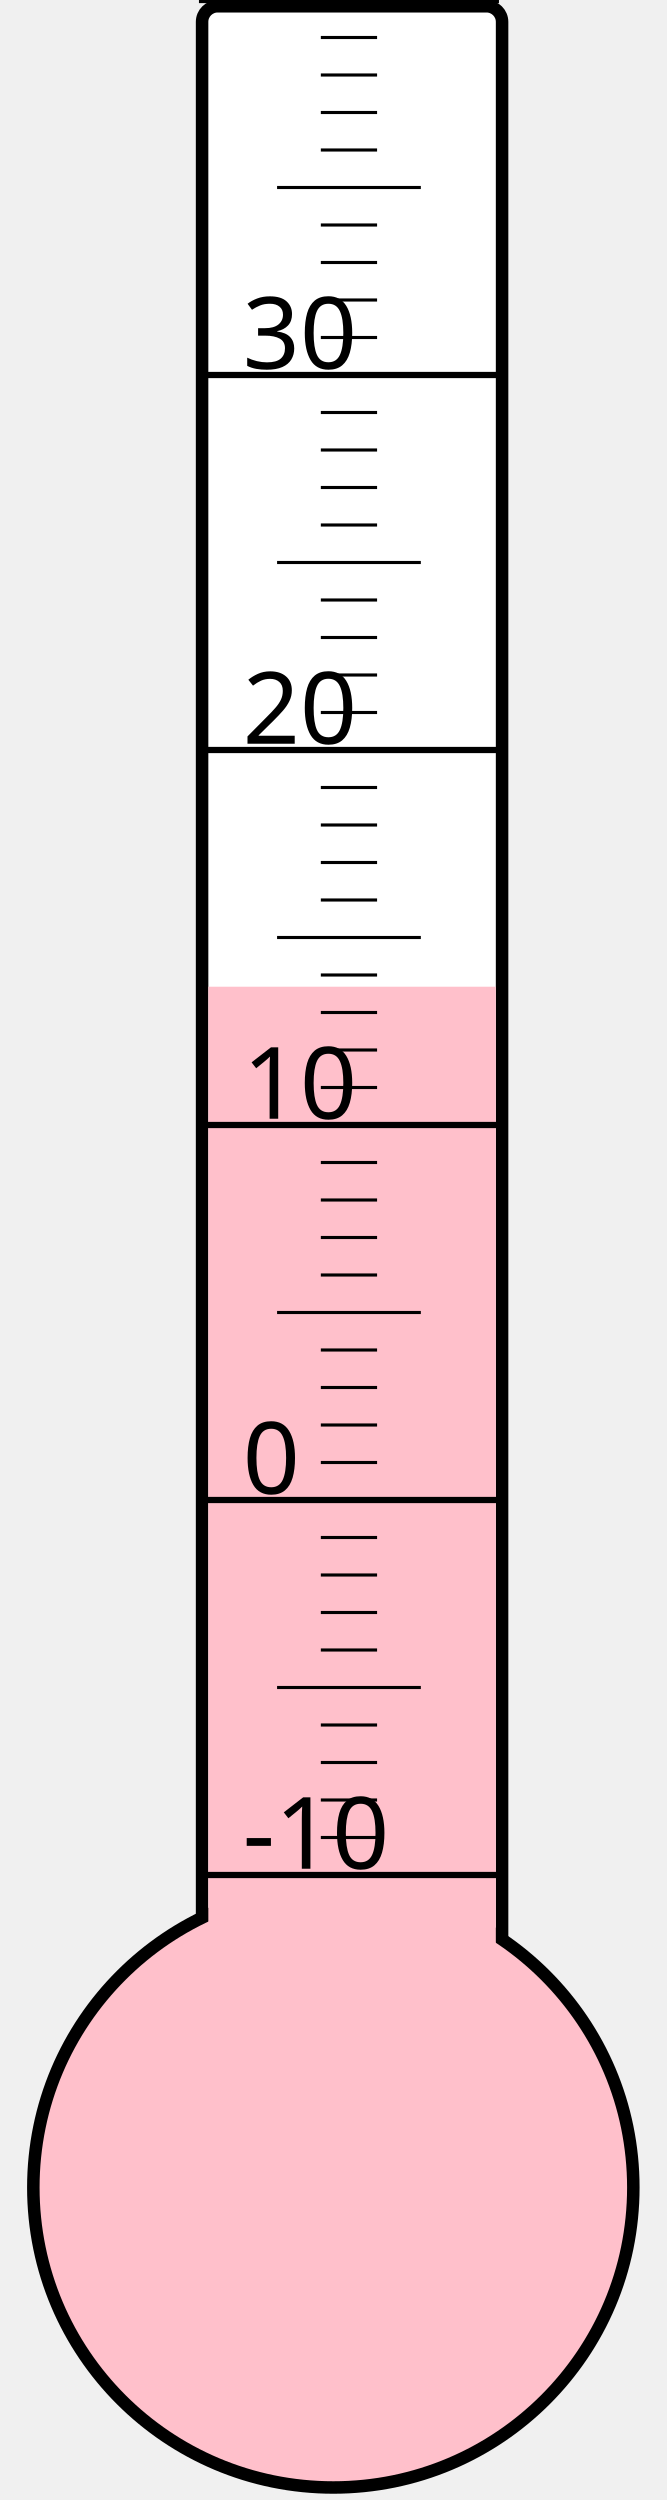
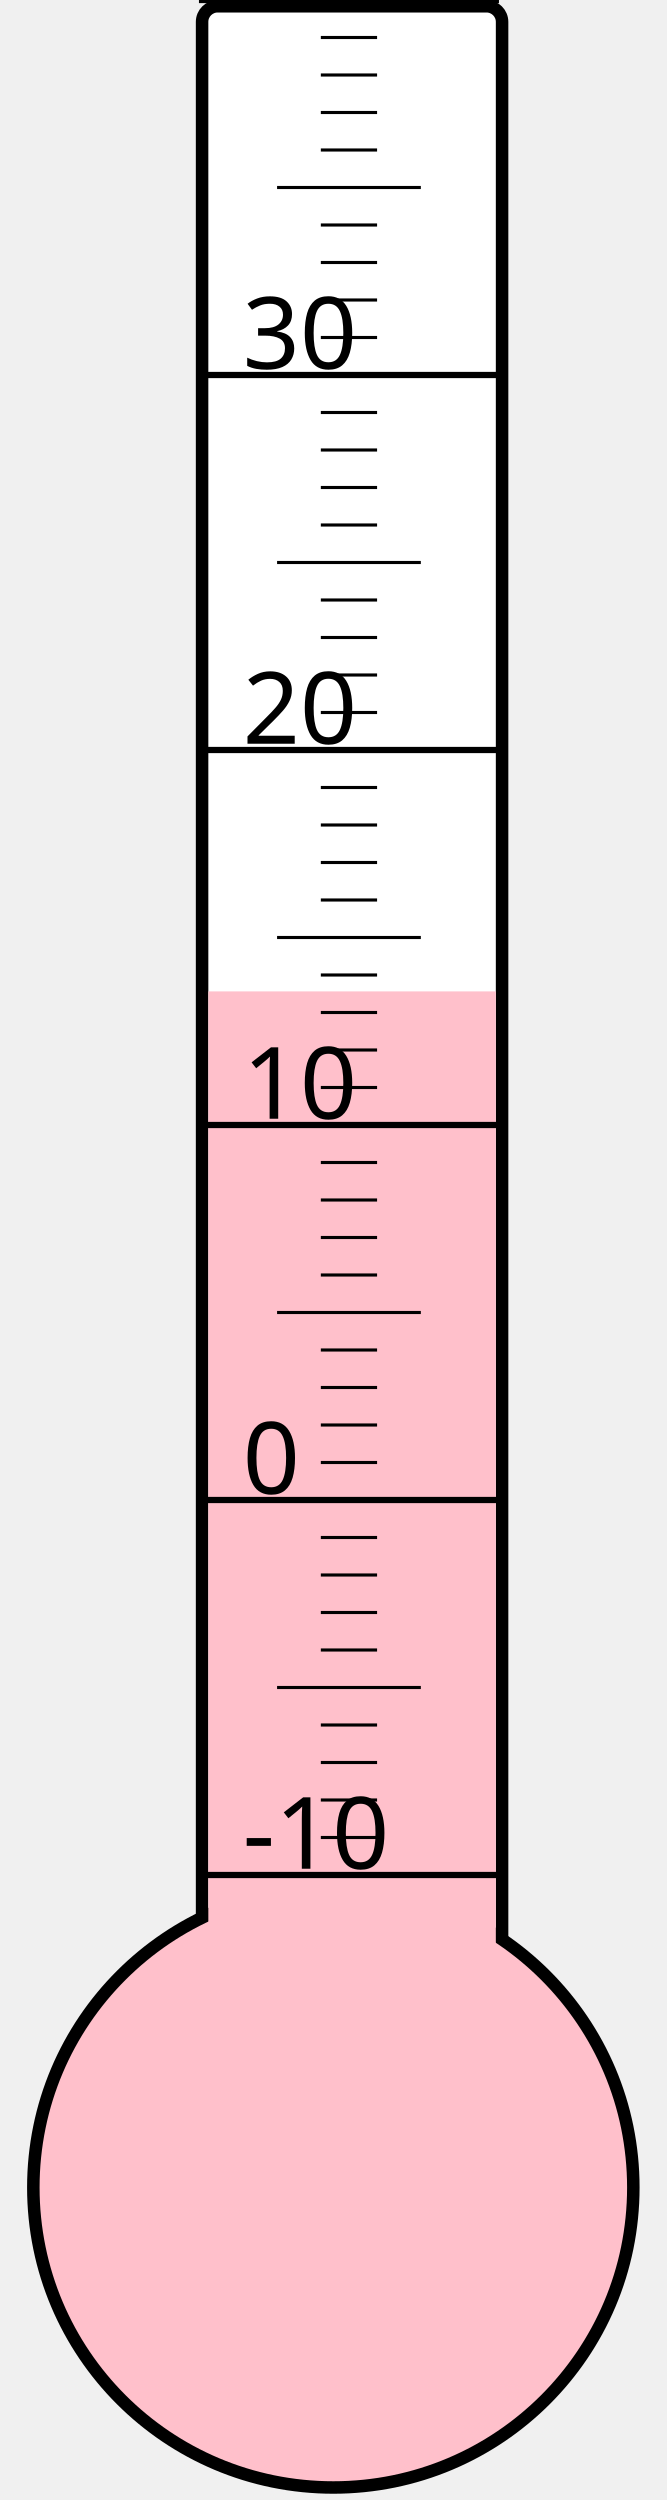
<svg xmlns="http://www.w3.org/2000/svg" width="40px" height="150px" viewBox="0 0 200 800">
  <rect width="200" height="800" x="0" y="0" style="fill: #ffffeb; fill-opacity: 0;" />
  <rect width="96" height="680" x="58" y="2" rx="5" ry="5" style="fill: white; fill-opacity: 1; stroke: black; stroke-width: 4;" />
  <circle cx="100" cy="700" r="96" style="fill: pink; stroke: black; stroke-width: 4;" />
-   <rect width="92" height="384.25" x="60" y="315.75" style="fill: pink; fill-opacity: 1; stroke-width: 0;" />
+   <rect width="92" height="382.75" x="60" y="317.25" style="fill: pink; fill-opacity: 1; stroke-width: 0;" />
  <text x="71" y="598" style="font-family: sans-serif; font-size: 24pt;">-10</text>
  <text x="71" y="478" style="font-family: sans-serif; font-size: 24pt;">0</text>
  <text x="71" y="358" style="font-family: sans-serif; font-size: 24pt;">10</text>
  <text x="71" y="238" style="font-family: sans-serif; font-size: 24pt;">20</text>
  <text x="71" y="118" style="font-family: sans-serif; font-size: 24pt;">30</text>
  <g style="stroke: black;">
    <line x1="57" y1="600" x2="153" y2="600" style="stroke-width: 2;" />
    <line x1="96" y1="588" x2="114" y2="588" style="stroke-width: 1;" />
    <line x1="96" y1="576" x2="114" y2="576" style="stroke-width: 1;" />
    <line x1="96" y1="564" x2="114" y2="564" style="stroke-width: 1;" />
    <line x1="96" y1="552" x2="114" y2="552" style="stroke-width: 1;" />
    <line x1="82" y1="540" x2="128" y2="540" style="stroke-width: 1;" />
    <line x1="96" y1="528" x2="114" y2="528" style="stroke-width: 1;" />
    <line x1="96" y1="516" x2="114" y2="516" style="stroke-width: 1;" />
    <line x1="96" y1="504" x2="114" y2="504" style="stroke-width: 1;" />
    <line x1="96" y1="492" x2="114" y2="492" style="stroke-width: 1;" />
    <line x1="57" y1="480" x2="153" y2="480" style="stroke-width: 2;" />
    <line x1="96" y1="468" x2="114" y2="468" style="stroke-width: 1;" />
    <line x1="96" y1="456" x2="114" y2="456" style="stroke-width: 1;" />
    <line x1="96" y1="444" x2="114" y2="444" style="stroke-width: 1;" />
    <line x1="96" y1="432" x2="114" y2="432" style="stroke-width: 1;" />
    <line x1="82" y1="420" x2="128" y2="420" style="stroke-width: 1;" />
    <line x1="96" y1="408" x2="114" y2="408" style="stroke-width: 1;" />
    <line x1="96" y1="396" x2="114" y2="396" style="stroke-width: 1;" />
    <line x1="96" y1="384" x2="114" y2="384" style="stroke-width: 1;" />
    <line x1="96" y1="372" x2="114" y2="372" style="stroke-width: 1;" />
    <line x1="57" y1="360" x2="153" y2="360" style="stroke-width: 2;" />
    <line x1="96" y1="348" x2="114" y2="348" style="stroke-width: 1;" />
    <line x1="96" y1="336" x2="114" y2="336" style="stroke-width: 1;" />
    <line x1="96" y1="324" x2="114" y2="324" style="stroke-width: 1;" />
    <line x1="96" y1="312" x2="114" y2="312" style="stroke-width: 1;" />
    <line x1="82" y1="300" x2="128" y2="300" style="stroke-width: 1;" />
    <line x1="96" y1="288" x2="114" y2="288" style="stroke-width: 1;" />
    <line x1="96" y1="276" x2="114" y2="276" style="stroke-width: 1;" />
    <line x1="96" y1="264" x2="114" y2="264" style="stroke-width: 1;" />
    <line x1="96" y1="252" x2="114" y2="252" style="stroke-width: 1;" />
    <line x1="57" y1="240" x2="153" y2="240" style="stroke-width: 2;" />
    <line x1="96" y1="228" x2="114" y2="228" style="stroke-width: 1;" />
    <line x1="96" y1="216" x2="114" y2="216" style="stroke-width: 1;" />
    <line x1="96" y1="204" x2="114" y2="204" style="stroke-width: 1;" />
    <line x1="96" y1="192" x2="114" y2="192" style="stroke-width: 1;" />
    <line x1="82" y1="180" x2="128" y2="180" style="stroke-width: 1;" />
    <line x1="96" y1="168" x2="114" y2="168" style="stroke-width: 1;" />
    <line x1="96" y1="156" x2="114" y2="156" style="stroke-width: 1;" />
    <line x1="96" y1="144" x2="114" y2="144" style="stroke-width: 1;" />
    <line x1="96" y1="132" x2="114" y2="132" style="stroke-width: 1;" />
    <line x1="57" y1="120" x2="153" y2="120" style="stroke-width: 2;" />
    <line x1="96" y1="108" x2="114" y2="108" style="stroke-width: 1;" />
    <line x1="96" y1="96" x2="114" y2="96" style="stroke-width: 1;" />
    <line x1="96" y1="84" x2="114" y2="84" style="stroke-width: 1;" />
    <line x1="96" y1="72" x2="114" y2="72" style="stroke-width: 1;" />
    <line x1="82" y1="60" x2="128" y2="60" style="stroke-width: 1;" />
    <line x1="96" y1="48" x2="114" y2="48" style="stroke-width: 1;" />
    <line x1="96" y1="36" x2="114" y2="36" style="stroke-width: 1;" />
    <line x1="96" y1="24" x2="114" y2="24" style="stroke-width: 1;" />
    <line x1="96" y1="12" x2="114" y2="12" style="stroke-width: 1;" />
    <line x1="57" y1="0" x2="153" y2="0" style="stroke-width: 2;" />
  </g>
</svg>
